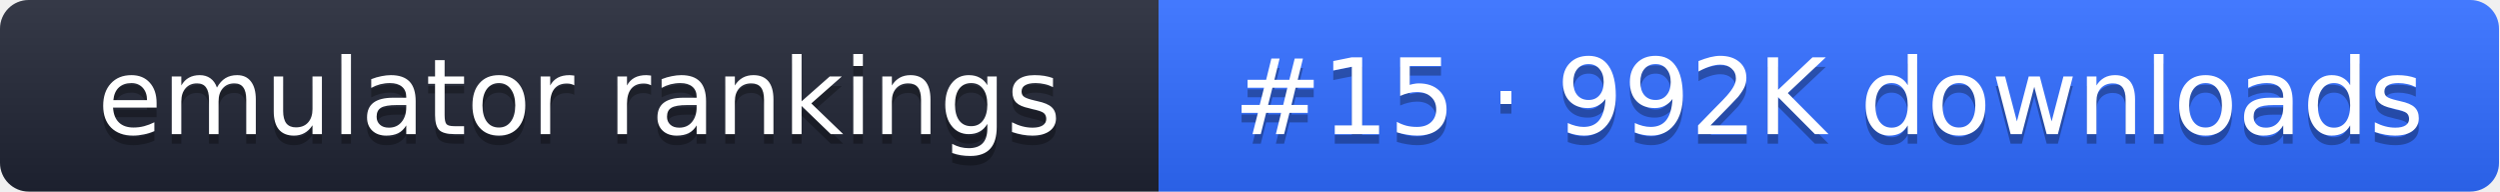
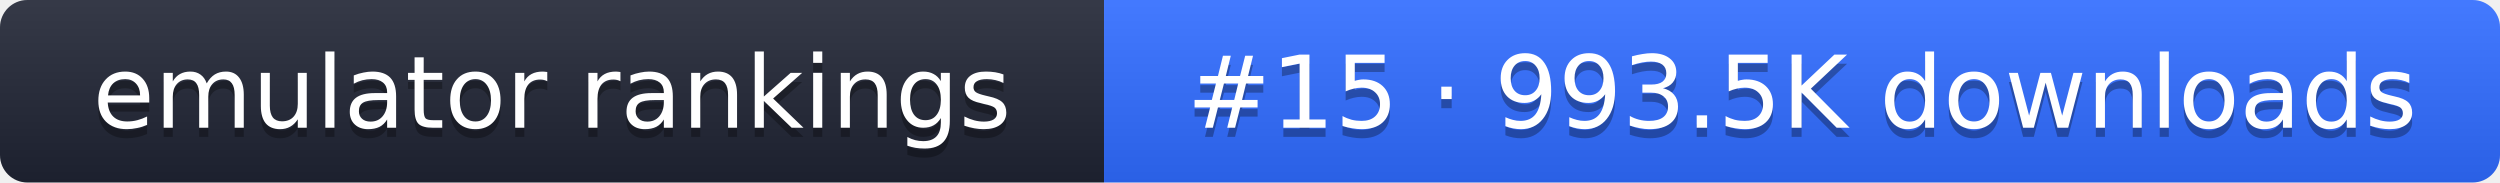
- <svg xmlns="http://www.w3.org/2000/svg" width="261" height="20" role="img" aria-label="emulator rankings: #15 · 992K downloads">
+ <svg xmlns="http://www.w3.org/2000/svg" width="274" height="20" role="img" aria-label="emulator rankings: #15 · 993.5K downloads">
  <linearGradient id="g" x2="0" y2="100%">
    <stop offset="0" stop-color="#fff" stop-opacity=".1" />
    <stop offset="1" stop-opacity=".1" />
  </linearGradient>
  <clipPath id="r">
-     <rect width="261" height="20" rx="3" fill="#fff" />
+     <rect width="274" height="20" rx="3" fill="#fff" />
  </clipPath>
  <g clip-path="url(#r)">
    <rect width="121" height="20" fill="#1f2433" />
-     <rect x="121" width="140" height="20" fill="#2f6bff" />
-     <rect width="261" height="20" fill="url(#g)" />
+     <rect x="121" width="153" height="20" fill="#2f6bff" />
+     <rect width="274" height="20" fill="url(#g)" />
  </g>
  <g fill="#fff" text-anchor="middle" font-family="Verdana,DejaVu Sans,sans-serif" font-size="11">
    <text x="60.5" y="15" fill="#010101" fill-opacity=".3">emulator rankings</text>
    <text x="60.5" y="14">emulator rankings</text>
-     <text x="191" y="15" fill="#010101" fill-opacity=".3">#15 · 992K downloads</text>
-     <text x="191" y="14">#15 · 992K downloads</text>
+     <text x="197.5" y="15" fill="#010101" fill-opacity=".3">#15 · 993.5K downloads</text>
+     <text x="197.5" y="14">#15 · 993.5K downloads</text>
  </g>
</svg>
